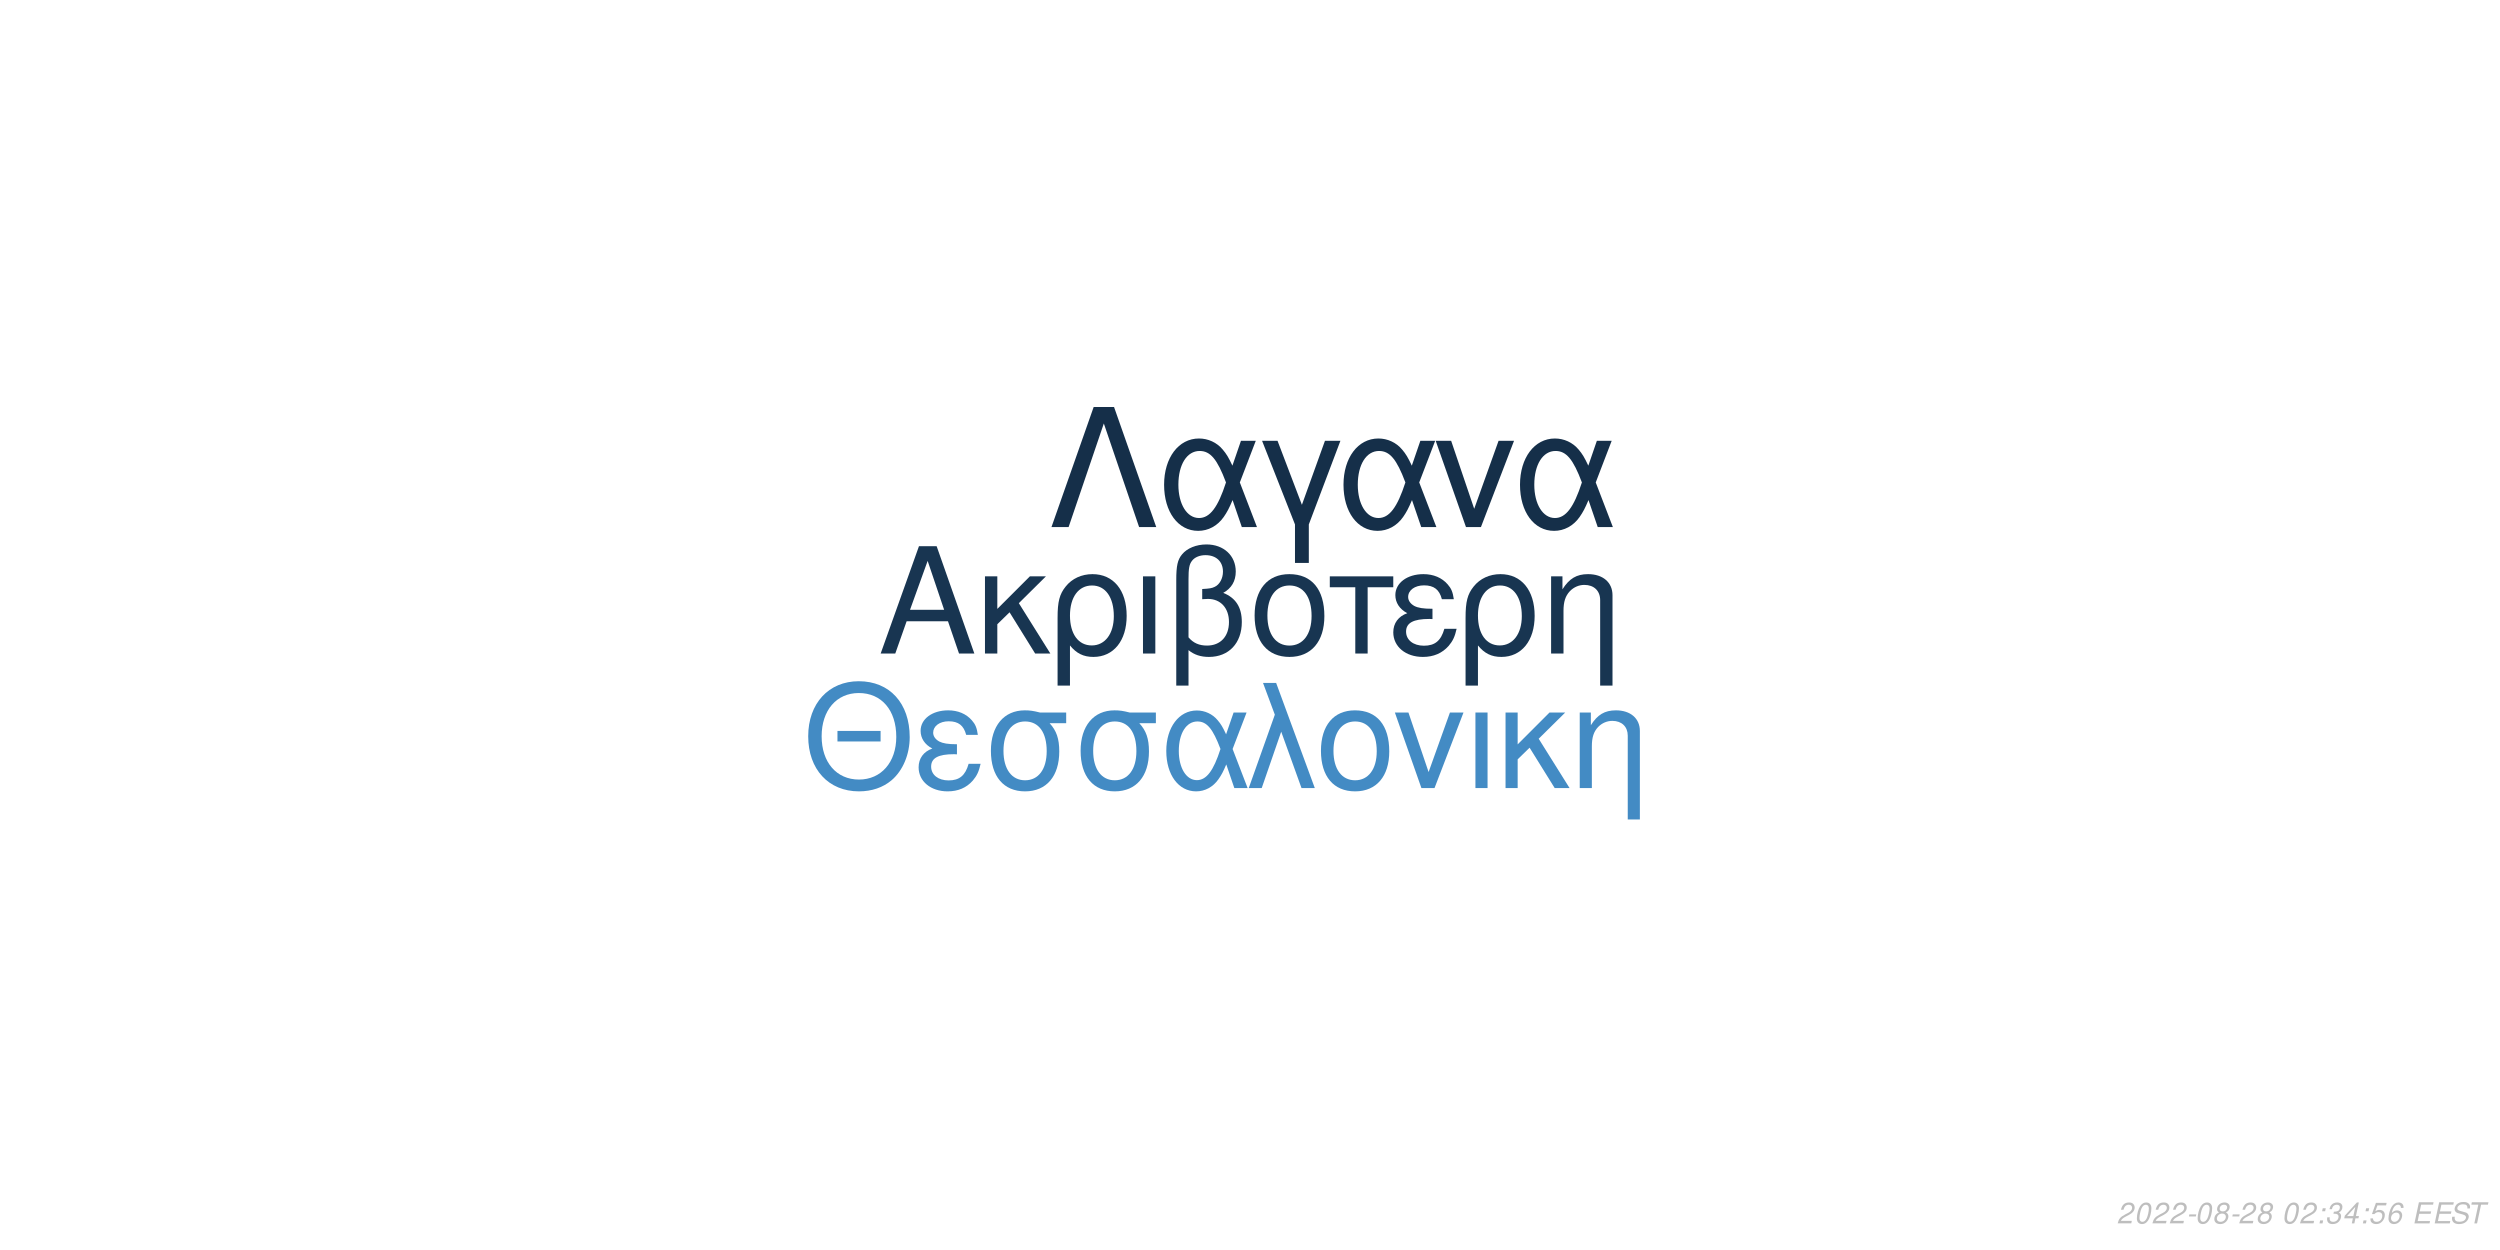
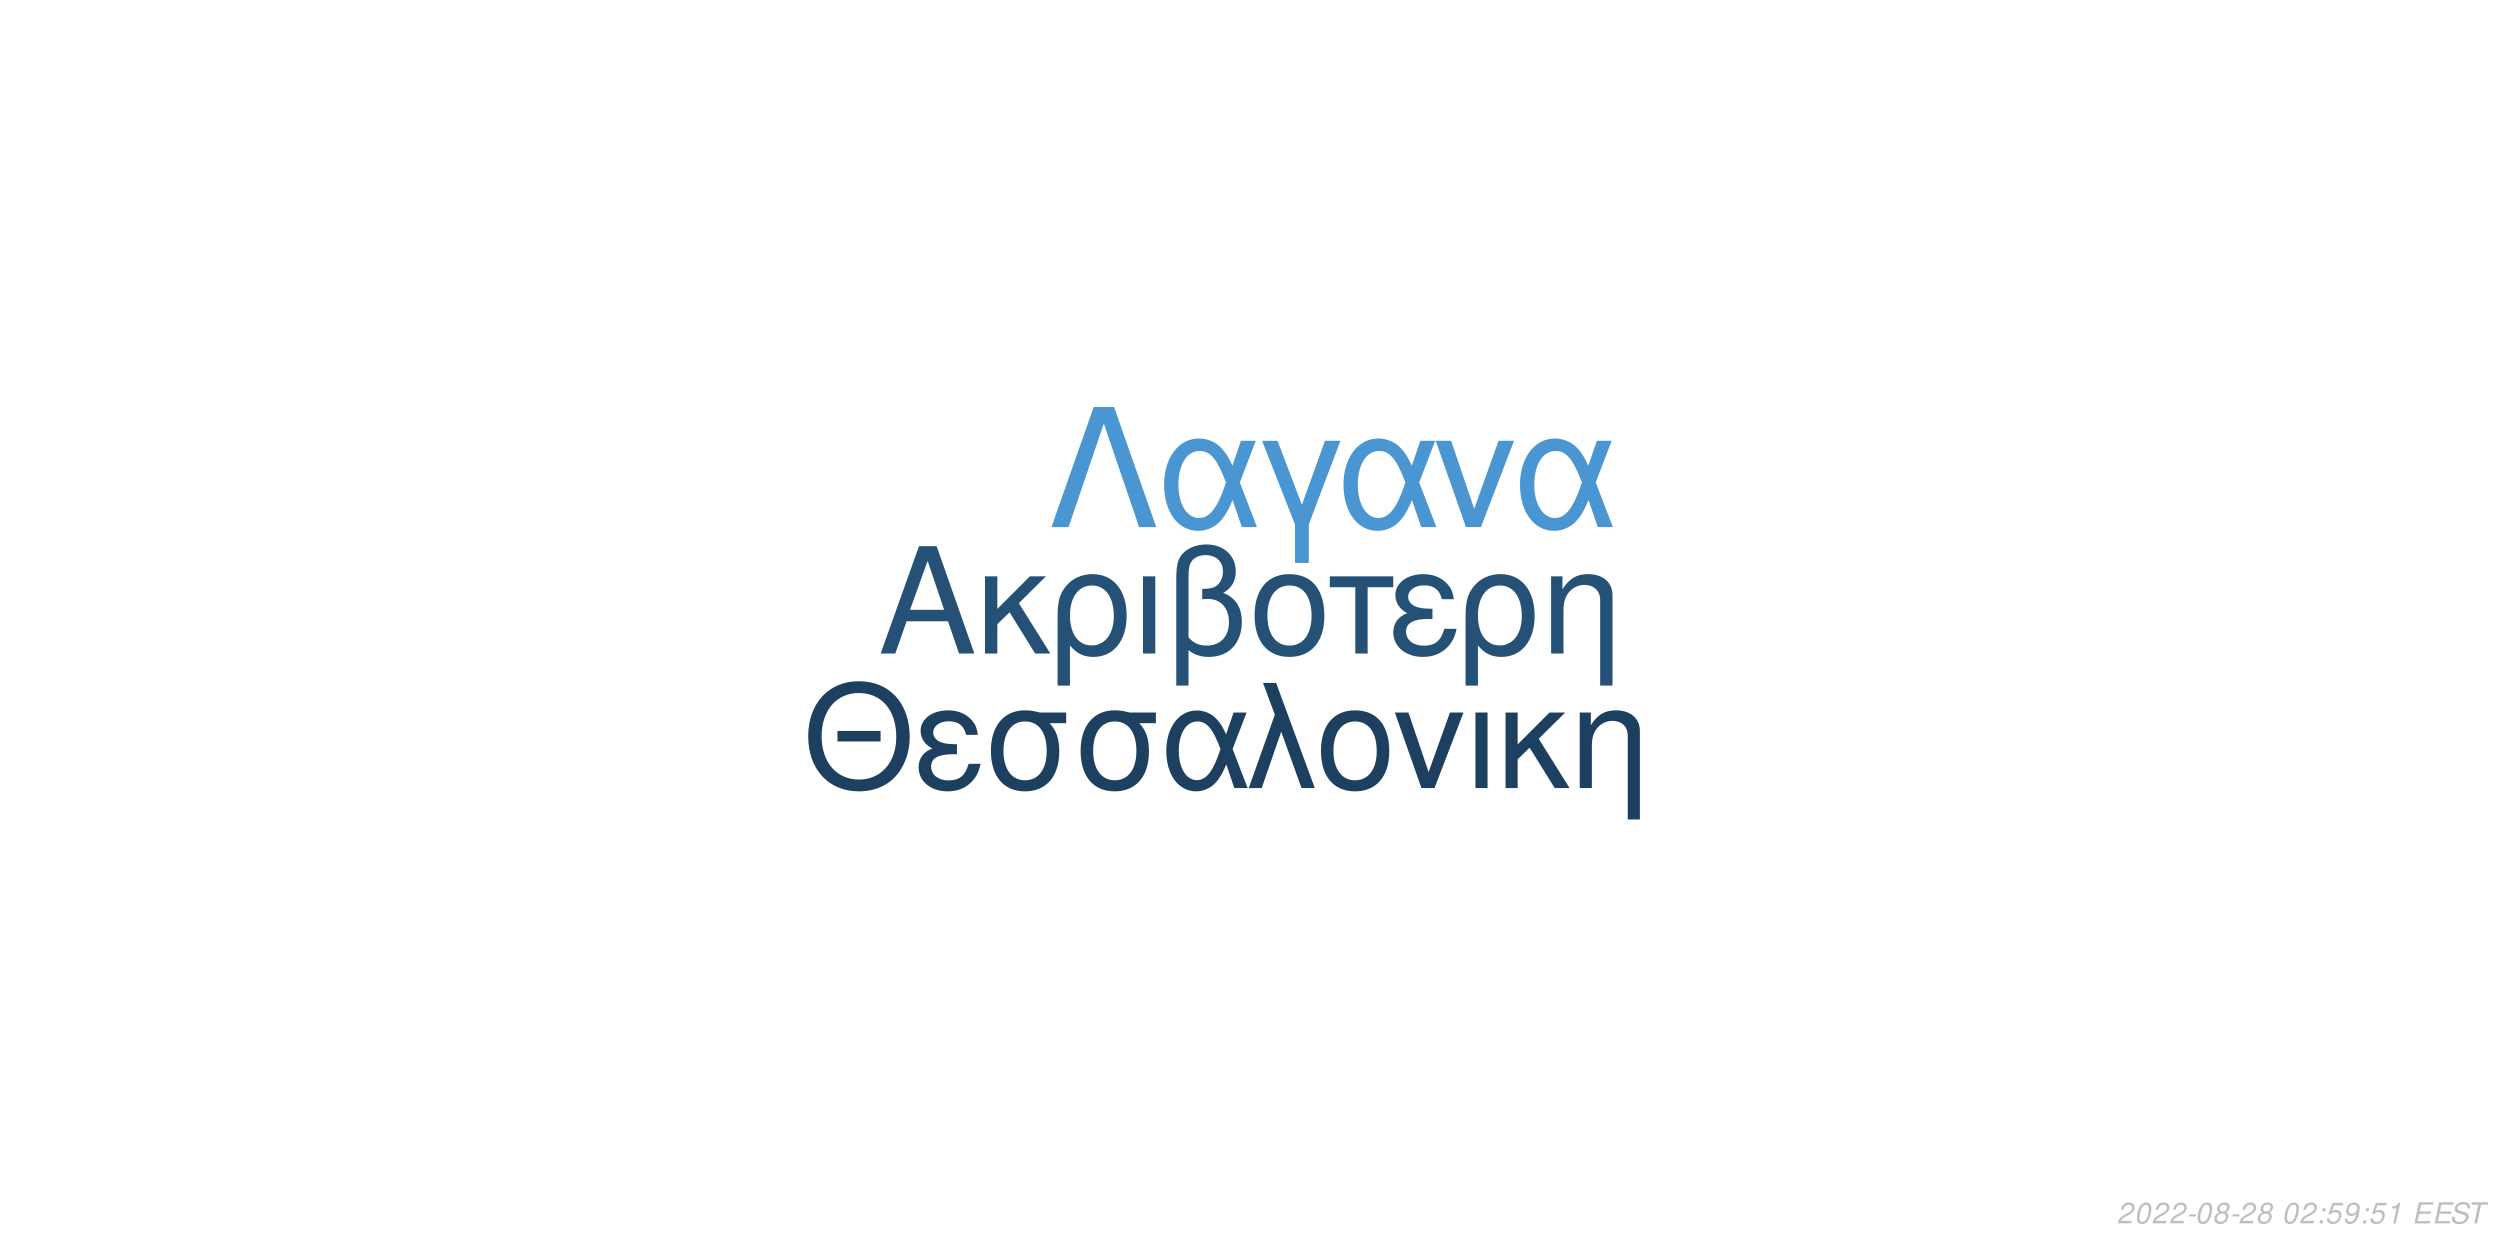
<svg xmlns="http://www.w3.org/2000/svg" xmlns:xlink="http://www.w3.org/1999/xlink" width="864pt" height="432pt" viewBox="0 0 864 432" version="1.1">
  <defs>
    <g>
      <symbol overflow="visible" id="glyph0-0">
        <path style="stroke:none;" d="" />
      </symbol>
      <symbol overflow="visible" id="glyph0-1">
        <path style="stroke:none;" d="M 24.125 -11.141 L 27.938 0 L 33.234 0 L 20.203 -37.094 L 14.094 -37.094 L 0.859 0 L 5.906 0 L 9.828 -11.141 Z M 22.797 -15.109 L 11 -15.109 L 17.094 -32.016 Z M 22.797 -15.109 " />
      </symbol>
      <symbol overflow="visible" id="glyph0-2">
        <path style="stroke:none;" d="M 7.172 -15.422 L 7.172 -26.672 L 2.906 -26.672 L 2.906 0 L 7.172 0 L 7.172 -10.125 L 11.406 -14.25 L 20.25 0 L 25.5 0 L 14.609 -17.406 L 23.969 -26.672 L 18.422 -26.672 Z M 7.172 -15.422 " />
      </symbol>
      <symbol overflow="visible" id="glyph0-3">
        <path style="stroke:none;" d="M 3 11.094 L 7.281 11.094 L 7.281 -2.797 C 9.516 -0.047 11.953 1.172 15.375 1.172 C 22.344 1.172 26.875 -4.422 26.875 -13.031 C 26.875 -21.891 22.297 -27.438 15.062 -27.438 C 11.297 -27.438 7.984 -25.906 5.797 -23.156 C 3.672 -20.516 3 -17.969 3 -12.359 Z M 14.906 -23.516 C 19.547 -23.516 22.438 -19.438 22.438 -12.922 C 22.438 -6.812 19.391 -2.797 14.812 -2.797 C 10.172 -2.797 7.281 -6.766 7.281 -13.125 C 7.281 -19.484 10.234 -23.516 14.906 -23.516 Z M 14.906 -23.516 " />
      </symbol>
      <symbol overflow="visible" id="glyph0-4">
        <path style="stroke:none;" d="M 3.516 0 L 7.781 0 L 7.781 -26.672 L 3.516 -26.672 Z M 3.516 0 " />
      </symbol>
      <symbol overflow="visible" id="glyph0-5">
        <path style="stroke:none;" d="M 4.016 11.094 L 8.25 11.094 L 8.25 -1.172 C 10.172 0.406 12.422 1.172 15.312 1.172 C 22.188 1.172 26.672 -3.609 26.672 -10.891 C 26.672 -15.984 24.578 -19.234 20.25 -20.969 C 23.109 -22.547 24.578 -25.031 24.578 -28.344 C 24.578 -33.844 20.406 -37.703 14.453 -37.703 C 10.938 -37.703 7.734 -36.391 6 -34.25 C 4.484 -32.422 4.016 -30.328 4.016 -25.391 Z M 8.25 -25.656 C 8.25 -29.359 8.5 -30.844 9.469 -32.062 C 10.375 -33.281 12.156 -34 14.094 -34 C 17.812 -34 20.156 -31.812 20.156 -28.297 C 20.156 -25.953 18.984 -23.812 17.297 -23.047 C 16.281 -22.547 15.469 -22.438 12.984 -22.297 L 12.984 -18.781 C 13.734 -18.828 14.344 -18.875 14.969 -18.875 C 19.344 -18.875 22.234 -15.719 22.234 -10.891 C 22.234 -5.906 19.281 -2.75 14.656 -2.75 C 11.953 -2.75 9.922 -3.609 8.25 -5.594 Z M 8.25 -25.656 " />
      </symbol>
      <symbol overflow="visible" id="glyph0-6">
        <path style="stroke:none;" d="M 14.094 -27.438 C 6.562 -27.438 2.094 -22.094 2.094 -13.125 C 2.094 -4.125 6.562 1.172 14.141 1.172 C 21.672 1.172 26.203 -4.172 26.203 -12.922 C 26.203 -22.188 21.828 -27.438 14.094 -27.438 Z M 14.141 -23.516 C 18.938 -23.516 21.781 -19.594 21.781 -12.984 C 21.781 -6.672 18.828 -2.75 14.141 -2.75 C 9.422 -2.75 6.516 -6.672 6.516 -13.125 C 6.516 -19.594 9.422 -23.516 14.141 -23.516 Z M 14.141 -23.516 " />
      </symbol>
      <symbol overflow="visible" id="glyph0-7">
        <path style="stroke:none;" d="M 7.891 0 L 12.156 0 L 12.156 -22.906 L 21.016 -22.906 L 21.016 -26.672 L -0.922 -26.672 L -0.922 -22.906 L 7.891 -22.906 Z M 7.891 0 " />
      </symbol>
      <symbol overflow="visible" id="glyph0-8">
        <path style="stroke:none;" d="M 14.562 -15.469 C 11.344 -15.469 9.562 -15.781 8.297 -16.438 C 6.922 -17.203 6.156 -18.328 6.156 -19.547 C 6.156 -21.891 8.453 -23.562 11.656 -23.562 C 15.062 -23.562 16.953 -22.094 17.812 -18.781 L 21.938 -18.781 C 21.578 -21.266 21.062 -22.5 19.797 -23.922 C 17.812 -26.203 14.906 -27.438 11.453 -27.438 C 5.797 -27.438 1.734 -24.375 1.734 -20.203 C 1.734 -17.609 3.156 -15.375 5.859 -13.938 C 2.797 -12.875 1.016 -10.484 1.016 -7.328 C 1.016 -2.391 5.297 1.172 11.25 1.172 C 14.969 1.172 17.906 -0.109 20.156 -2.641 C 21.578 -4.328 22.297 -5.797 22.906 -8.547 L 18.672 -8.547 C 17.5 -4.422 15.422 -2.703 11.609 -2.703 C 7.938 -2.703 5.438 -4.688 5.438 -7.578 C 5.438 -10.578 7.938 -11.953 13.484 -11.953 C 13.641 -11.953 14.094 -11.953 14.562 -11.906 Z M 14.562 -15.469 " />
      </symbol>
      <symbol overflow="visible" id="glyph0-9">
        <path style="stroke:none;" d="M 3.562 -26.672 L 3.562 0 L 7.844 0 L 7.844 -14.703 C 7.844 -17.906 8.5 -19.891 10.031 -21.531 C 11.406 -22.953 13.188 -23.719 15.062 -23.719 C 18.375 -23.719 20.516 -21.672 20.516 -18.469 L 20.516 11.094 L 24.781 11.094 L 24.781 -20.156 C 24.781 -24.578 21.469 -27.438 16.328 -27.438 C 12.359 -27.438 9.828 -25.906 7.484 -22.188 L 7.484 -26.672 Z M 3.562 -26.672 " />
      </symbol>
      <symbol overflow="visible" id="glyph1-0">
        <path style="stroke:none;" d="" />
      </symbol>
      <symbol overflow="visible" id="glyph1-1">
        <path style="stroke:none;" d="M 26.859 -19.734 L 11.953 -19.734 L 11.953 -16.094 L 26.859 -16.094 Z M 19.328 -36.922 C 8.922 -36.922 1.844 -29.25 1.844 -17.891 C 1.844 -6.484 8.875 1.141 19.391 1.141 C 23.812 1.141 27.703 -0.203 30.641 -2.688 C 34.578 -6.031 36.922 -11.656 36.922 -17.594 C 36.922 -29.297 30 -36.922 19.328 -36.922 Z M 19.328 -32.844 C 27.203 -32.844 32.281 -26.906 32.281 -17.688 C 32.281 -8.922 27.062 -2.938 19.391 -2.938 C 11.609 -2.938 6.484 -8.922 6.484 -17.891 C 6.484 -26.859 11.609 -32.844 19.328 -32.844 Z M 19.328 -32.844 " />
      </symbol>
      <symbol overflow="visible" id="glyph1-2">
        <path style="stroke:none;" d="M 14.25 -15.141 C 11.109 -15.141 9.375 -15.453 8.125 -16.094 C 6.781 -16.844 6.031 -17.938 6.031 -19.141 C 6.031 -21.422 8.266 -23.078 11.406 -23.078 C 14.75 -23.078 16.594 -21.625 17.438 -18.391 L 21.469 -18.391 C 21.125 -20.828 20.625 -22.031 19.391 -23.422 C 17.438 -25.656 14.594 -26.859 11.219 -26.859 C 5.688 -26.859 1.688 -23.875 1.688 -19.781 C 1.688 -17.234 3.094 -15.047 5.734 -13.656 C 2.734 -12.609 1 -10.266 1 -7.172 C 1 -2.344 5.188 1.141 11.016 1.141 C 14.656 1.141 17.547 -0.094 19.734 -2.594 C 21.125 -4.234 21.828 -5.688 22.422 -8.375 L 18.281 -8.375 C 17.141 -4.328 15.094 -2.641 11.359 -2.641 C 7.766 -2.641 5.328 -4.578 5.328 -7.422 C 5.328 -10.359 7.766 -11.703 13.203 -11.703 C 13.359 -11.703 13.797 -11.703 14.25 -11.656 Z M 14.25 -15.141 " />
      </symbol>
      <symbol overflow="visible" id="glyph1-3">
        <path style="stroke:none;" d="M 29 -26.109 L 19.938 -26.109 C 17.594 -26.703 16.438 -26.859 14.703 -26.859 C 7.469 -26.859 2.984 -21.469 2.984 -12.859 C 2.984 -4.031 7.375 1.141 14.797 1.141 C 22.172 1.141 26.609 -4.078 26.609 -12.656 C 26.609 -17.047 25.656 -19.828 23.266 -22.422 L 29 -22.422 Z M 14.797 -23.016 C 19.531 -23.016 22.266 -19.234 22.266 -12.75 C 22.266 -6.531 19.438 -2.688 14.797 -2.688 C 10.172 -2.688 7.328 -6.531 7.328 -12.859 C 7.328 -19.188 10.172 -23.016 14.797 -23.016 Z M 14.797 -23.016 " />
      </symbol>
      <symbol overflow="visible" id="glyph1-4">
        <path style="stroke:none;" d="M 29.344 -26.109 L 24.859 -26.109 L 22.266 -18.578 C 21.125 -21.031 20.484 -22.125 19.328 -23.469 C 17.547 -25.609 14.906 -26.812 12.156 -26.812 C 5.984 -26.812 1.594 -20.984 1.594 -12.812 C 1.594 -4.578 5.828 1.141 11.906 1.141 C 14.953 1.141 17.734 -0.344 19.625 -3.047 C 20.672 -4.531 21.281 -5.688 22.328 -8.172 L 25.109 0 L 29.703 0 L 24.516 -13.5 Z M 20.328 -13.5 C 17.891 -5.922 15.453 -2.734 12.156 -2.734 C 8.516 -2.734 5.922 -6.922 5.922 -12.812 C 5.922 -18.938 8.516 -23.016 12.359 -23.016 C 15.594 -23.016 17.688 -20.531 20.328 -13.5 Z M 20.328 -13.5 " />
      </symbol>
      <symbol overflow="visible" id="glyph1-5">
        <path style="stroke:none;" d="M 1.094 0 L 5.578 0 L 12.312 -19.484 L 19.328 0 L 23.922 0 L 10.562 -36.328 L 6.031 -36.328 L 10.109 -25.359 Z M 1.094 0 " />
      </symbol>
      <symbol overflow="visible" id="glyph1-6">
        <path style="stroke:none;" d="M 13.797 -26.859 C 6.422 -26.859 2.047 -21.625 2.047 -12.859 C 2.047 -4.031 6.422 1.141 13.859 1.141 C 21.234 1.141 25.656 -4.078 25.656 -12.656 C 25.656 -21.719 21.375 -26.859 13.797 -26.859 Z M 13.859 -23.016 C 18.531 -23.016 21.328 -19.188 21.328 -12.703 C 21.328 -6.531 18.438 -2.688 13.859 -2.688 C 9.219 -2.688 6.375 -6.531 6.375 -12.859 C 6.375 -19.188 9.219 -23.016 13.859 -23.016 Z M 13.859 -23.016 " />
      </symbol>
      <symbol overflow="visible" id="glyph1-7">
        <path style="stroke:none;" d="M 14.297 0 L 24.312 -26.109 L 19.625 -26.109 L 12.25 -5.531 L 5.281 -26.109 L 0.594 -26.109 L 9.766 0 Z M 14.297 0 " />
      </symbol>
      <symbol overflow="visible" id="glyph1-8">
        <path style="stroke:none;" d="M 3.438 0 L 7.625 0 L 7.625 -26.109 L 3.438 -26.109 Z M 3.438 0 " />
      </symbol>
      <symbol overflow="visible" id="glyph1-9">
        <path style="stroke:none;" d="M 7.031 -15.094 L 7.031 -26.109 L 2.844 -26.109 L 2.844 0 L 7.031 0 L 7.031 -9.922 L 11.156 -13.953 L 19.828 0 L 24.969 0 L 14.297 -17.047 L 23.469 -26.109 L 18.031 -26.109 Z M 7.031 -15.094 " />
      </symbol>
      <symbol overflow="visible" id="glyph1-10">
        <path style="stroke:none;" d="M 3.484 -26.109 L 3.484 0 L 7.672 0 L 7.672 -14.406 C 7.672 -17.547 8.328 -19.484 9.812 -21.078 C 11.156 -22.469 12.906 -23.219 14.75 -23.219 C 17.984 -23.219 20.078 -21.234 20.078 -18.094 L 20.078 10.859 L 24.266 10.859 L 24.266 -19.734 C 24.266 -24.062 21.031 -26.859 16 -26.859 C 12.109 -26.859 9.609 -25.359 7.328 -21.719 L 7.328 -26.109 Z M 3.484 -26.109 " />
      </symbol>
      <symbol overflow="visible" id="glyph2-0">
        <path style="stroke:none;" d="" />
      </symbol>
      <symbol overflow="visible" id="glyph2-1">
        <path style="stroke:none;" d="M 22.531 -41.484 L 15.484 -41.484 L 0.906 0 L 6.828 0 L 19 -35.797 L 31.188 0 L 37.109 0 Z M 22.531 -41.484 " />
      </symbol>
      <symbol overflow="visible" id="glyph2-2">
        <path style="stroke:none;" d="M 33.516 -29.812 L 28.391 -29.812 L 25.438 -21.219 C 24.125 -24.016 23.391 -25.266 22.078 -26.797 C 20.031 -29.25 17.016 -30.609 13.891 -30.609 C 6.828 -30.609 1.828 -23.953 1.828 -14.625 C 1.828 -5.234 6.656 1.312 13.594 1.312 C 17.078 1.312 20.266 -0.391 22.422 -3.469 C 23.609 -5.172 24.297 -6.484 25.5 -9.328 L 28.688 0 L 33.922 0 L 28 -15.422 Z M 23.219 -15.422 C 20.422 -6.766 17.641 -3.125 13.891 -3.125 C 9.734 -3.125 6.766 -7.906 6.766 -14.625 C 6.766 -21.625 9.734 -26.297 14.109 -26.297 C 17.812 -26.297 20.203 -23.453 23.219 -15.422 Z M 23.219 -15.422 " />
      </symbol>
      <symbol overflow="visible" id="glyph2-3">
        <path style="stroke:none;" d="M 12.062 12.406 L 16.844 12.406 L 16.844 -0.906 L 27.766 -29.812 L 22.422 -29.812 L 14.453 -7.688 L 6.031 -29.812 L 0.688 -29.812 L 12.062 -0.906 Z M 12.062 12.406 " />
      </symbol>
      <symbol overflow="visible" id="glyph2-4">
        <path style="stroke:none;" d="M 16.328 0 L 27.766 -29.812 L 22.422 -29.812 L 14 -6.312 L 6.031 -29.812 L 0.688 -29.812 L 11.156 0 Z M 16.328 0 " />
      </symbol>
      <symbol overflow="visible" id="glyph3-0">
        <path style="stroke:none;" d="" />
      </symbol>
      <symbol overflow="visible" id="glyph3-1">
        <path style="stroke:none;" d="M 5.234 -0.875 L 1.469 -0.875 C 1.641 -1.375 2.203 -1.891 3.109 -2.344 L 4.234 -2.938 C 5.562 -3.625 6.219 -4.469 6.219 -5.484 C 6.219 -5.938 6.062 -6.359 5.797 -6.656 C 5.469 -7.047 4.984 -7.234 4.312 -7.234 C 2.766 -7.234 1.891 -6.453 1.484 -4.734 L 2.375 -4.734 C 2.484 -5.188 2.609 -5.484 2.797 -5.75 C 3.094 -6.203 3.609 -6.453 4.188 -6.453 C 4.891 -6.453 5.344 -6.031 5.344 -5.375 C 5.344 -4.703 4.859 -4.094 4.016 -3.656 L 2.984 -3.125 C 1.234 -2.188 0.797 -1.656 0.344 -0.016 L 5.047 -0.016 Z M 5.234 -0.875 " />
      </symbol>
      <symbol overflow="visible" id="glyph3-2">
        <path style="stroke:none;" d="M 4.203 -7.234 C 3.375 -7.234 2.688 -6.812 2.125 -5.984 C 1.484 -5.047 0.984 -3.188 0.984 -1.734 C 0.984 -1.109 1.172 -0.562 1.484 -0.266 C 1.797 0.047 2.281 0.234 2.766 0.234 C 3.625 0.234 4.281 -0.156 4.859 -1.016 C 5.516 -1.953 6 -3.797 6 -5.266 C 6 -6.5 5.328 -7.234 4.203 -7.234 Z M 4.094 -6.453 C 4.734 -6.453 5.125 -5.984 5.125 -5.156 C 5.125 -4.203 4.781 -2.625 4.406 -1.812 C 3.984 -0.938 3.516 -0.547 2.875 -0.547 C 2.25 -0.547 1.875 -1.031 1.875 -1.828 C 1.875 -2.797 2.203 -4.344 2.594 -5.203 C 2.984 -6.047 3.453 -6.453 4.094 -6.453 Z M 4.094 -6.453 " />
      </symbol>
      <symbol overflow="visible" id="glyph3-3">
        <path style="stroke:none;" d="M 3.516 -3.125 L 1.125 -3.125 L 0.969 -2.406 L 3.359 -2.406 Z M 3.516 -3.125 " />
      </symbol>
      <symbol overflow="visible" id="glyph3-4">
        <path style="stroke:none;" d="M 4.766 -3.797 C 5.078 -3.969 5.234 -4.078 5.438 -4.234 C 5.812 -4.594 6.062 -5.172 6.062 -5.734 C 6.062 -6.625 5.344 -7.234 4.266 -7.234 C 2.812 -7.234 1.703 -6.219 1.703 -4.875 C 1.703 -4.406 1.875 -4.125 2.359 -3.812 C 1.297 -3.312 0.75 -2.516 0.75 -1.469 C 0.75 -0.438 1.547 0.234 2.812 0.234 C 3.656 0.234 4.359 -0.094 4.938 -0.734 C 5.359 -1.234 5.609 -1.859 5.609 -2.438 C 5.609 -3.047 5.312 -3.516 4.766 -3.797 Z M 4.109 -6.453 C 4.797 -6.453 5.188 -6.125 5.188 -5.578 C 5.188 -5.266 5.062 -4.922 4.859 -4.672 C 4.562 -4.312 4.188 -4.156 3.656 -4.156 C 2.984 -4.156 2.594 -4.453 2.594 -4.984 C 2.594 -5.859 3.203 -6.453 4.109 -6.453 Z M 3.453 -3.406 C 4.234 -3.406 4.734 -2.984 4.734 -2.312 C 4.734 -1.312 3.922 -0.547 2.875 -0.547 C 2.125 -0.547 1.625 -0.969 1.625 -1.625 C 1.625 -2.609 2.438 -3.406 3.453 -3.406 Z M 3.453 -3.406 " />
      </symbol>
      <symbol overflow="visible" id="glyph3-5">
        <path style="stroke:none;" d="" />
      </symbol>
      <symbol overflow="visible" id="glyph3-6">
        <path style="stroke:none;" d="M 2.359 -1.031 L 1.312 -1.031 L 1.094 0 L 2.141 0 Z M 3.266 -5.234 L 2.219 -5.234 L 2 -4.203 L 3.047 -4.203 Z M 3.266 -5.234 " />
      </symbol>
      <symbol overflow="visible" id="glyph3-7">
-         <path style="stroke:none;" d="M 2.922 -3.312 C 3.125 -3.344 3.234 -3.344 3.375 -3.344 C 4.203 -3.344 4.688 -3 4.688 -2.406 C 4.688 -1.312 3.906 -0.547 2.781 -0.547 C 2.047 -0.547 1.594 -0.938 1.594 -1.562 C 1.594 -1.719 1.609 -1.844 1.656 -2.094 L 0.766 -2.094 C 0.734 -1.797 0.719 -1.641 0.719 -1.469 C 0.719 -0.375 1.406 0.234 2.641 0.234 C 3.547 0.234 4.297 -0.078 4.812 -0.656 C 5.266 -1.156 5.562 -1.875 5.562 -2.547 C 5.562 -3.125 5.344 -3.453 4.797 -3.734 C 5.641 -4.234 6.016 -4.844 6.016 -5.734 C 6.016 -6.656 5.312 -7.234 4.203 -7.234 C 3.375 -7.234 2.672 -6.938 2.188 -6.375 C 1.891 -6.031 1.703 -5.641 1.516 -4.906 L 2.391 -4.906 C 2.5 -5.359 2.594 -5.594 2.734 -5.812 C 3.047 -6.234 3.516 -6.453 4.078 -6.453 C 4.734 -6.453 5.141 -6.125 5.141 -5.578 C 5.141 -5.188 5.016 -4.797 4.797 -4.547 C 4.516 -4.234 4 -4.062 3.266 -4.062 L 3.078 -4.062 Z M 2.922 -3.312 " />
+         <path style="stroke:none;" d="M 6.297 -7.094 L 2.594 -7.094 L 1.234 -3.234 L 2.047 -3.234 C 2.656 -3.766 2.938 -3.906 3.531 -3.906 C 4.328 -3.906 4.797 -3.453 4.797 -2.688 C 4.797 -1.438 3.969 -0.547 2.828 -0.547 C 2.031 -0.547 1.609 -0.938 1.578 -1.734 L 0.703 -1.734 L 0.703 -1.516 C 0.703 -0.938 0.844 -0.547 1.188 -0.266 C 1.562 0.062 2.078 0.234 2.703 0.234 C 3.656 0.234 4.391 -0.156 4.984 -0.922 C 5.422 -1.5 5.672 -2.234 5.672 -2.953 C 5.672 -4 4.938 -4.672 3.812 -4.672 C 3.328 -4.672 2.906 -4.547 2.406 -4.234 L 3.109 -6.219 L 6.109 -6.219 Z M 6.297 -7.094 " />
      </symbol>
      <symbol overflow="visible" id="glyph3-8">
-         <path style="stroke:none;" d="M 3.625 -1.75 L 3.266 0 L 4.141 0 L 4.516 -1.75 L 5.562 -1.75 L 5.734 -2.531 L 4.688 -2.531 L 5.688 -7.234 L 5.016 -7.234 L 0.844 -2.672 L 0.641 -1.75 Z M 3.797 -2.531 L 1.594 -2.531 L 4.469 -5.703 Z M 3.797 -2.531 " />
+         <path style="stroke:none;" d="M 0.844 -1.656 C 0.844 -1.547 0.844 -1.438 0.844 -1.375 C 0.844 -0.406 1.531 0.234 2.578 0.234 C 3.203 0.234 3.766 0.016 4.297 -0.438 C 4.938 -1 5.312 -1.656 5.594 -2.719 C 5.844 -3.672 6.016 -4.766 6.016 -5.375 C 6.016 -5.844 5.844 -6.328 5.547 -6.656 C 5.203 -7.031 4.703 -7.234 4.062 -7.234 C 2.516 -7.234 1.297 -5.938 1.297 -4.266 C 1.297 -3.203 1.984 -2.547 3.047 -2.547 C 3.484 -2.547 3.953 -2.672 4.281 -2.891 C 4.406 -2.984 4.547 -3.078 4.828 -3.344 C 4.438 -1.484 3.703 -0.547 2.703 -0.547 C 2.109 -0.547 1.719 -0.938 1.719 -1.547 L 1.719 -1.656 Z M 3.953 -6.453 C 4.625 -6.453 5.141 -5.953 5.141 -5.281 C 5.141 -4.188 4.312 -3.312 3.297 -3.312 C 2.594 -3.312 2.172 -3.734 2.172 -4.453 C 2.172 -5.562 2.984 -6.453 3.953 -6.453 Z M 3.953 -6.453 " />
      </symbol>
      <symbol overflow="visible" id="glyph3-9">
-         <path style="stroke:none;" d="M 6.297 -7.094 L 2.594 -7.094 L 1.234 -3.234 L 2.047 -3.234 C 2.656 -3.766 2.938 -3.906 3.531 -3.906 C 4.328 -3.906 4.797 -3.453 4.797 -2.688 C 4.797 -1.438 3.969 -0.547 2.828 -0.547 C 2.031 -0.547 1.609 -0.938 1.578 -1.734 L 0.703 -1.734 L 0.703 -1.516 C 0.703 -0.938 0.844 -0.547 1.188 -0.266 C 1.562 0.062 2.078 0.234 2.703 0.234 C 3.656 0.234 4.391 -0.156 4.984 -0.922 C 5.422 -1.5 5.672 -2.234 5.672 -2.953 C 5.672 -4 4.938 -4.672 3.812 -4.672 C 3.328 -4.672 2.906 -4.547 2.406 -4.234 L 3.109 -6.219 L 6.109 -6.219 Z M 6.297 -7.094 " />
+         <path style="stroke:none;" d="M 3.703 -5.188 L 2.594 0 L 3.469 0 L 5.016 -7.234 L 4.438 -7.234 C 3.906 -6.156 3.688 -6.016 2.234 -5.812 L 2.109 -5.188 Z M 3.703 -5.188 " />
      </symbol>
      <symbol overflow="visible" id="glyph3-10">
-         <path style="stroke:none;" d="M 6.125 -5.344 L 6.141 -5.625 C 6.141 -6.609 5.453 -7.234 4.391 -7.234 C 3.438 -7.234 2.641 -6.719 2.016 -5.703 C 1.422 -4.781 0.938 -2.953 0.938 -1.688 C 0.938 -0.516 1.688 0.234 2.859 0.234 C 3.703 0.234 4.438 -0.156 5 -0.875 C 5.406 -1.422 5.672 -2.156 5.672 -2.766 C 5.672 -3.812 4.969 -4.5 3.906 -4.5 C 3.234 -4.5 2.672 -4.234 2.094 -3.625 C 2.406 -5.375 3.234 -6.453 4.25 -6.453 C 4.703 -6.453 5.062 -6.234 5.172 -5.844 C 5.203 -5.719 5.234 -5.578 5.25 -5.344 Z M 3.656 -3.734 C 4.344 -3.734 4.797 -3.281 4.797 -2.625 C 4.797 -1.469 3.984 -0.547 2.984 -0.547 C 2.297 -0.547 1.812 -1.047 1.812 -1.766 C 1.812 -2.859 2.625 -3.734 3.656 -3.734 Z M 3.656 -3.734 " />
+         <path style="stroke:none;" d="M 2.547 -3.312 L 6.5 -3.312 L 6.688 -4.141 L 2.719 -4.141 L 3.219 -6.469 L 7.344 -6.469 L 7.516 -7.297 L 2.453 -7.297 L 0.906 0 L 6.125 0 L 6.297 -0.812 L 2.016 -0.812 Z M 2.547 -3.312 " />
      </symbol>
      <symbol overflow="visible" id="glyph3-11">
-         <path style="stroke:none;" d="M 2.547 -3.312 L 6.5 -3.312 L 6.688 -4.141 L 2.719 -4.141 L 3.219 -6.469 L 7.344 -6.469 L 7.516 -7.297 L 2.453 -7.297 L 0.906 0 L 6.125 0 L 6.297 -0.812 L 2.016 -0.812 Z M 2.547 -3.312 " />
+         <path style="stroke:none;" d="M 7.062 -5.156 C 7.125 -5.438 7.141 -5.562 7.141 -5.703 C 7.141 -6.156 6.938 -6.594 6.594 -6.891 C 6.188 -7.25 5.656 -7.406 4.875 -7.406 C 3.844 -7.406 3.047 -7.125 2.5 -6.562 C 2.094 -6.141 1.781 -5.438 1.781 -4.922 C 1.781 -4.297 2.219 -3.766 2.891 -3.562 L 4.594 -3.094 C 5.406 -2.859 5.734 -2.578 5.734 -2.094 C 5.734 -1.781 5.547 -1.406 5.266 -1.141 C 4.844 -0.766 4.266 -0.578 3.453 -0.578 C 2.328 -0.578 1.812 -0.984 1.812 -1.906 C 1.812 -2.047 1.812 -2.125 1.844 -2.312 L 0.984 -2.312 C 0.906 -2.062 0.891 -1.906 0.891 -1.688 C 0.891 -0.484 1.797 0.234 3.297 0.234 C 4.359 0.234 5.234 -0.062 5.812 -0.609 C 6.344 -1.078 6.688 -1.797 6.688 -2.375 C 6.688 -2.641 6.609 -2.906 6.453 -3.156 C 6.234 -3.5 5.938 -3.703 5.469 -3.828 L 3.75 -4.312 C 2.984 -4.547 2.734 -4.734 2.734 -5.188 C 2.734 -5.547 2.875 -5.844 3.188 -6.109 C 3.547 -6.438 4.031 -6.594 4.703 -6.594 C 5.266 -6.594 5.688 -6.484 5.906 -6.297 C 6.094 -6.125 6.219 -5.797 6.219 -5.516 C 6.219 -5.422 6.203 -5.344 6.188 -5.156 Z M 7.062 -5.156 " />
      </symbol>
      <symbol overflow="visible" id="glyph3-12">
-         <path style="stroke:none;" d="M 7.062 -5.156 C 7.125 -5.438 7.141 -5.562 7.141 -5.703 C 7.141 -6.156 6.938 -6.594 6.594 -6.891 C 6.188 -7.25 5.656 -7.406 4.875 -7.406 C 3.844 -7.406 3.047 -7.125 2.5 -6.562 C 2.094 -6.141 1.781 -5.438 1.781 -4.922 C 1.781 -4.297 2.219 -3.766 2.891 -3.562 L 4.594 -3.094 C 5.406 -2.859 5.734 -2.578 5.734 -2.094 C 5.734 -1.781 5.547 -1.406 5.266 -1.141 C 4.844 -0.766 4.266 -0.578 3.453 -0.578 C 2.328 -0.578 1.812 -0.984 1.812 -1.906 C 1.812 -2.047 1.812 -2.125 1.844 -2.312 L 0.984 -2.312 C 0.906 -2.062 0.891 -1.906 0.891 -1.688 C 0.891 -0.484 1.797 0.234 3.297 0.234 C 4.359 0.234 5.234 -0.062 5.812 -0.609 C 6.344 -1.078 6.688 -1.797 6.688 -2.375 C 6.688 -2.641 6.609 -2.906 6.453 -3.156 C 6.234 -3.5 5.938 -3.703 5.469 -3.828 L 3.75 -4.312 C 2.984 -4.547 2.734 -4.734 2.734 -5.188 C 2.734 -5.547 2.875 -5.844 3.188 -6.109 C 3.547 -6.438 4.031 -6.594 4.703 -6.594 C 5.266 -6.594 5.688 -6.484 5.906 -6.297 C 6.094 -6.125 6.219 -5.797 6.219 -5.516 C 6.219 -5.422 6.203 -5.344 6.188 -5.156 Z M 7.062 -5.156 " />
-       </symbol>
-       <symbol overflow="visible" id="glyph3-13">
        <path style="stroke:none;" d="M 4.938 -6.469 L 7.312 -6.469 L 7.484 -7.297 L 1.75 -7.297 L 1.578 -6.469 L 3.984 -6.469 L 2.609 0 L 3.547 0 Z M 4.938 -6.469 " />
      </symbol>
    </g>
  </defs>
  <g id="surface1">
    <rect x="0" y="0" width="864" height="432" style="fill:rgb(100%,100%,100%);fill-opacity:1;stroke:none;" />
-     <g style="fill:rgb(9.412%,20.784%,31.765%);fill-opacity:1;">
+     <g style="fill:rgb(14.902%,31.765%,46.275%);fill-opacity:1;">
      <use xlink:href="#glyph0-1" x="303.5" y="225.861" />
      <use xlink:href="#glyph0-2" x="337.5" y="225.861" />
      <use xlink:href="#glyph0-3" x="362.5" y="225.861" />
      <use xlink:href="#glyph0-4" x="391.5" y="225.861" />
      <use xlink:href="#glyph0-5" x="402.5" y="225.861" />
      <use xlink:href="#glyph0-6" x="431.5" y="225.861" />
      <use xlink:href="#glyph0-7" x="460.5" y="225.861" />
      <use xlink:href="#glyph0-8" x="480.5" y="225.861" />
      <use xlink:href="#glyph0-3" x="503.5" y="225.861" />
      <use xlink:href="#glyph0-9" x="532.5" y="225.861" />
    </g>
-     <g style="fill:rgb(26.275%,54.51%,76.863%);fill-opacity:1;">
+     <g style="fill:rgb(11.765%,25.098%,37.647%);fill-opacity:1;">
      <use xlink:href="#glyph1-1" x="277.473" y="272.354" />
      <use xlink:href="#glyph1-2" x="316.473" y="272.354" />
      <use xlink:href="#glyph1-3" x="339.473" y="272.354" />
      <use xlink:href="#glyph1-3" x="370.473" y="272.354" />
      <use xlink:href="#glyph1-4" x="401.473" y="272.354" />
      <use xlink:href="#glyph1-5" x="430.473" y="272.354" />
      <use xlink:href="#glyph1-6" x="454.473" y="272.354" />
      <use xlink:href="#glyph1-7" x="481.473" y="272.354" />
      <use xlink:href="#glyph1-8" x="506.473" y="272.354" />
      <use xlink:href="#glyph1-9" x="517.473" y="272.354" />
      <use xlink:href="#glyph1-10" x="542.473" y="272.354" />
    </g>
-     <g style="fill:rgb(8.235%,18.431%,28.627%);fill-opacity:1;">
+     <g style="fill:rgb(28.627%,58.824%,82.745%);fill-opacity:1;">
      <use xlink:href="#glyph2-1" x="362.484" y="182.152" />
      <use xlink:href="#glyph2-2" x="400.484" y="182.152" />
      <use xlink:href="#glyph2-3" x="435.484" y="182.152" />
      <use xlink:href="#glyph2-2" x="462.484" y="182.152" />
      <use xlink:href="#glyph2-4" x="495.484" y="182.152" />
      <use xlink:href="#glyph2-2" x="523.484" y="182.152" />
    </g>
    <g style="fill:rgb(74.51%,74.51%,74.51%);fill-opacity:1;">
      <use xlink:href="#glyph3-1" x="731.52" y="422.81" />
      <use xlink:href="#glyph3-2" x="737.52" y="422.81" />
      <use xlink:href="#glyph3-1" x="743.52" y="422.81" />
      <use xlink:href="#glyph3-1" x="749.52" y="422.81" />
      <use xlink:href="#glyph3-3" x="755.52" y="422.81" />
      <use xlink:href="#glyph3-2" x="758.52" y="422.81" />
      <use xlink:href="#glyph3-4" x="764.52" y="422.81" />
      <use xlink:href="#glyph3-3" x="770.52" y="422.81" />
      <use xlink:href="#glyph3-1" x="773.52" y="422.81" />
      <use xlink:href="#glyph3-4" x="779.52" y="422.81" />
      <use xlink:href="#glyph3-5" x="785.52" y="422.81" />
      <use xlink:href="#glyph3-2" x="788.52" y="422.81" />
      <use xlink:href="#glyph3-1" x="794.52" y="422.81" />
      <use xlink:href="#glyph3-6" x="800.52" y="422.81" />
      <use xlink:href="#glyph3-7" x="803.52" y="422.81" />
      <use xlink:href="#glyph3-8" x="809.52" y="422.81" />
      <use xlink:href="#glyph3-6" x="815.52" y="422.81" />
-       <use xlink:href="#glyph3-9" x="818.52" y="422.81" />
-       <use xlink:href="#glyph3-10" x="824.52" y="422.81" />
+       <use xlink:href="#glyph3-7" x="818.52" y="422.81" />
+       <use xlink:href="#glyph3-9" x="824.52" y="422.81" />
      <use xlink:href="#glyph3-5" x="830.52" y="422.81" />
-       <use xlink:href="#glyph3-11" x="833.52" y="422.81" />
-       <use xlink:href="#glyph3-11" x="840.52" y="422.81" />
-       <use xlink:href="#glyph3-12" x="846.52" y="422.81" />
-       <use xlink:href="#glyph3-13" x="852.52" y="422.81" />
+       <use xlink:href="#glyph3-10" x="833.52" y="422.81" />
+       <use xlink:href="#glyph3-10" x="840.52" y="422.81" />
+       <use xlink:href="#glyph3-11" x="846.52" y="422.81" />
+       <use xlink:href="#glyph3-12" x="852.52" y="422.81" />
    </g>
  </g>
</svg>
